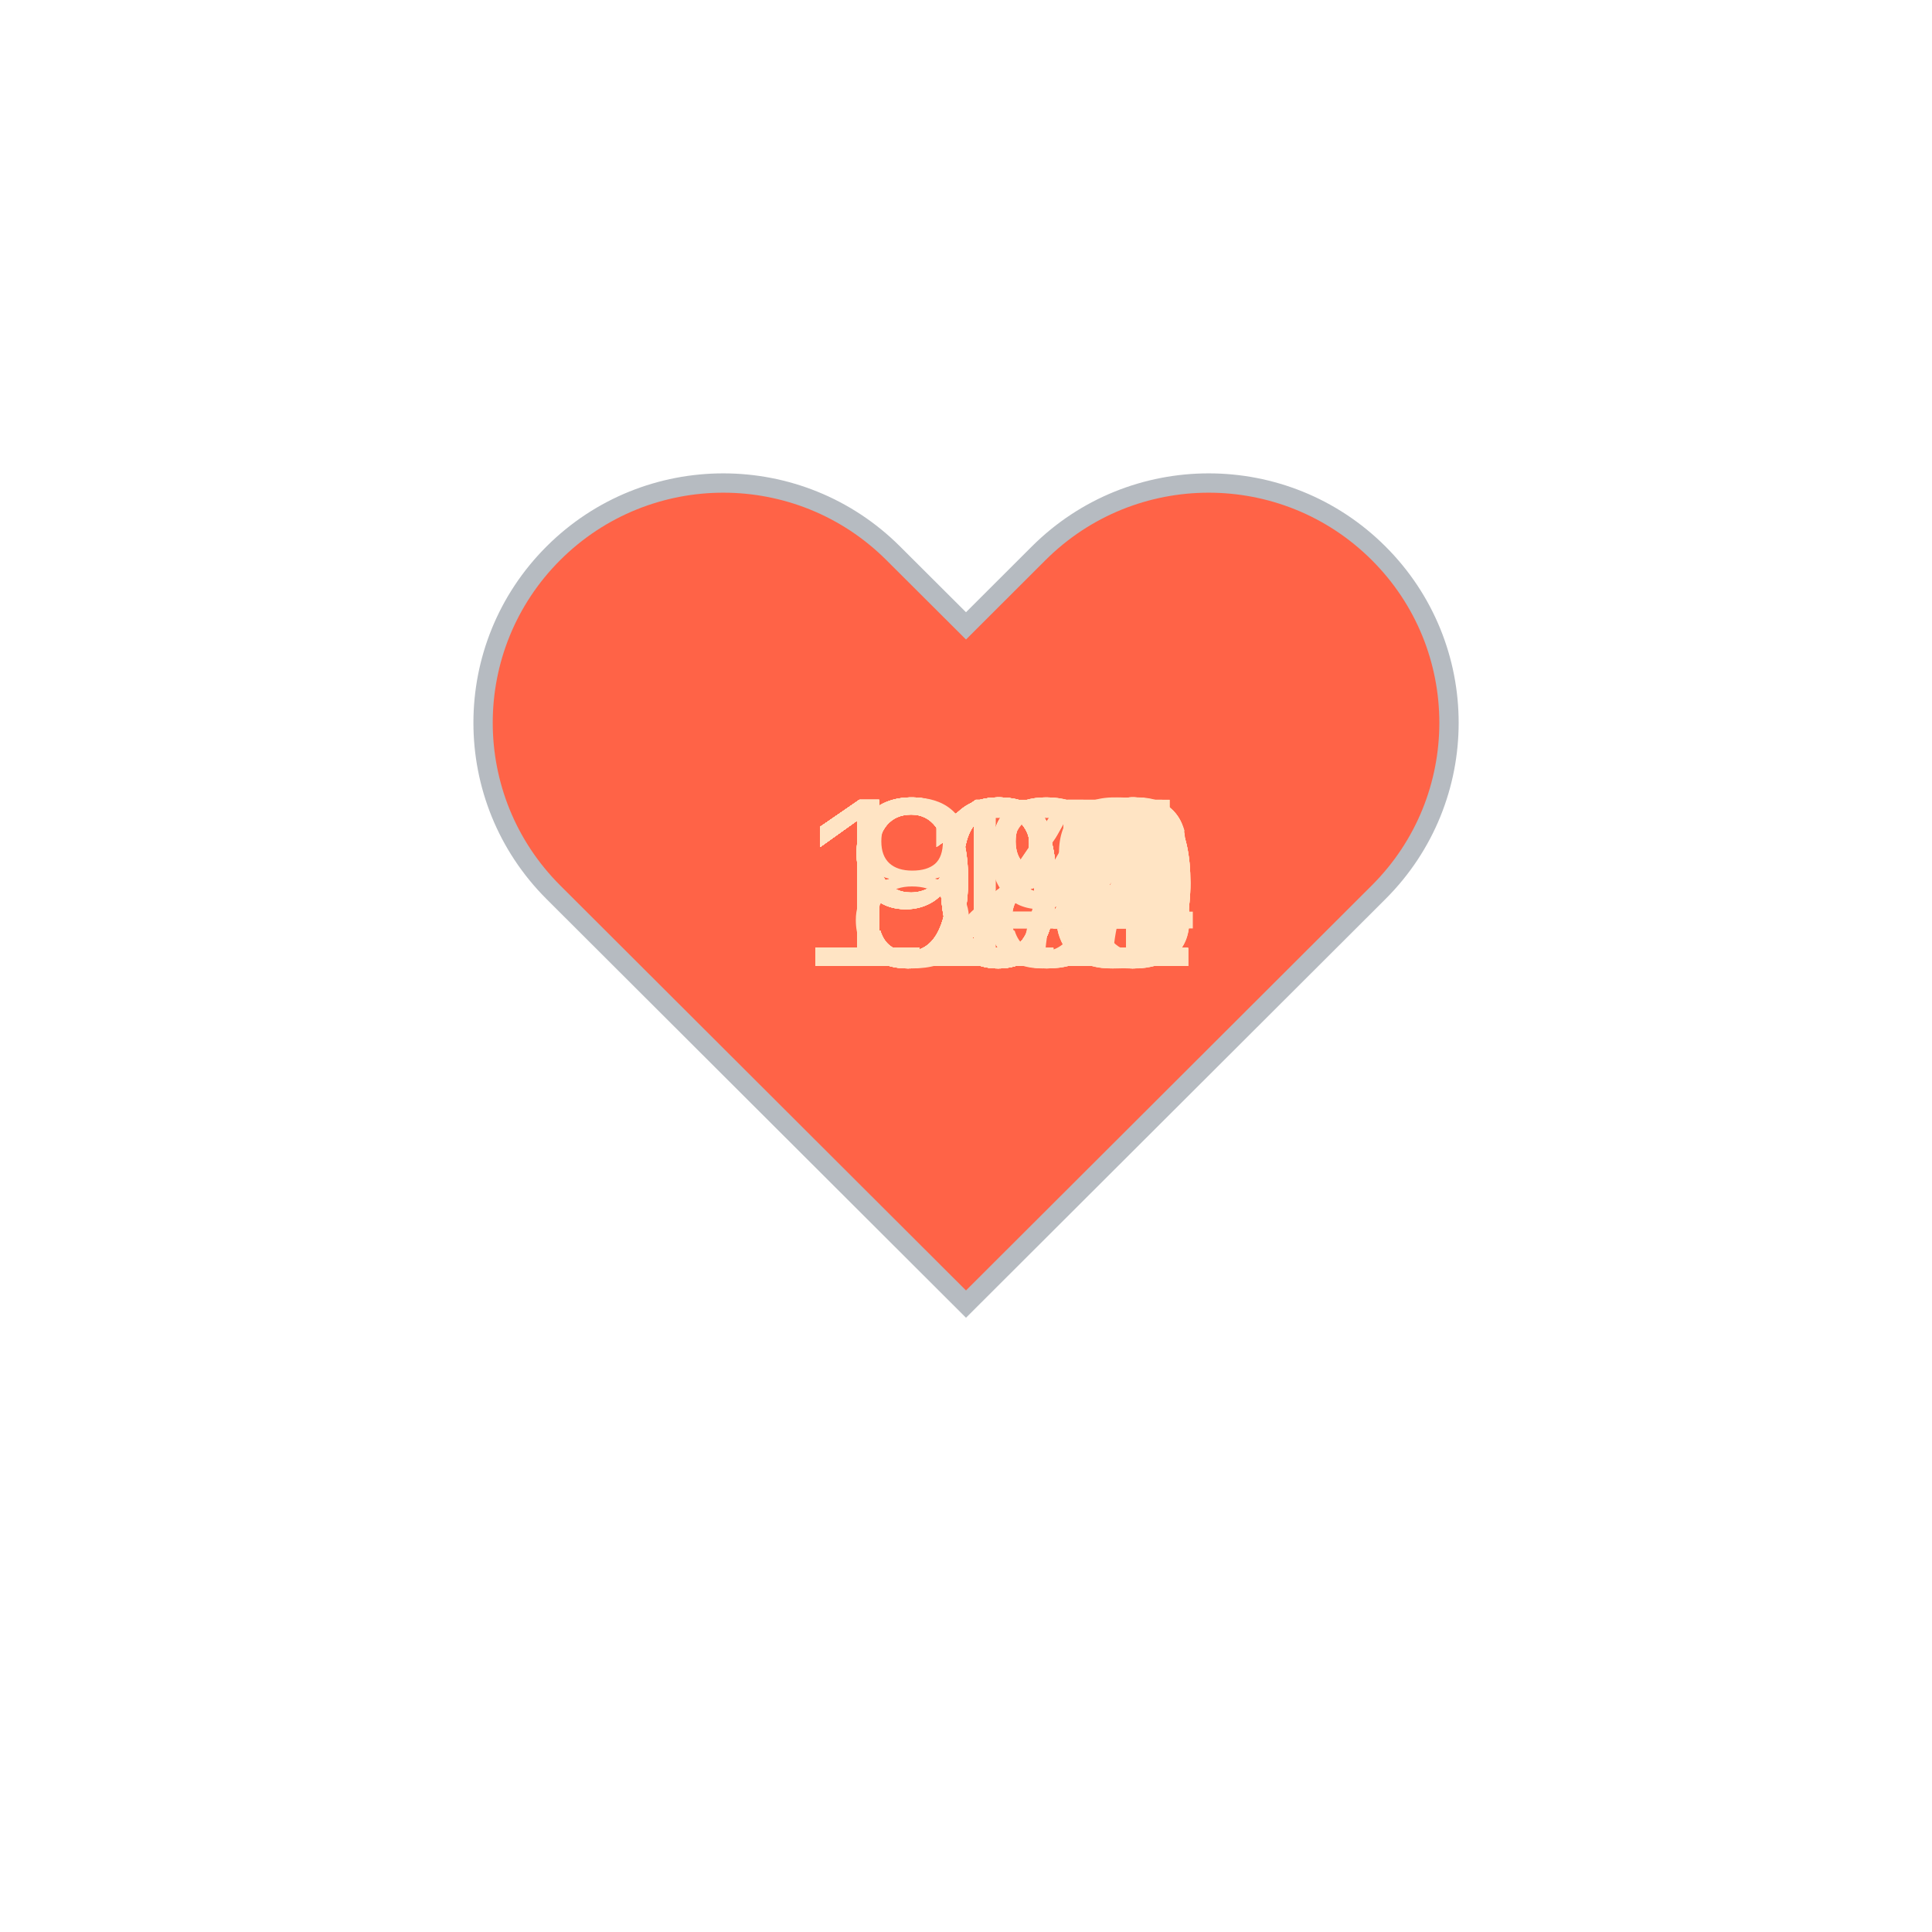
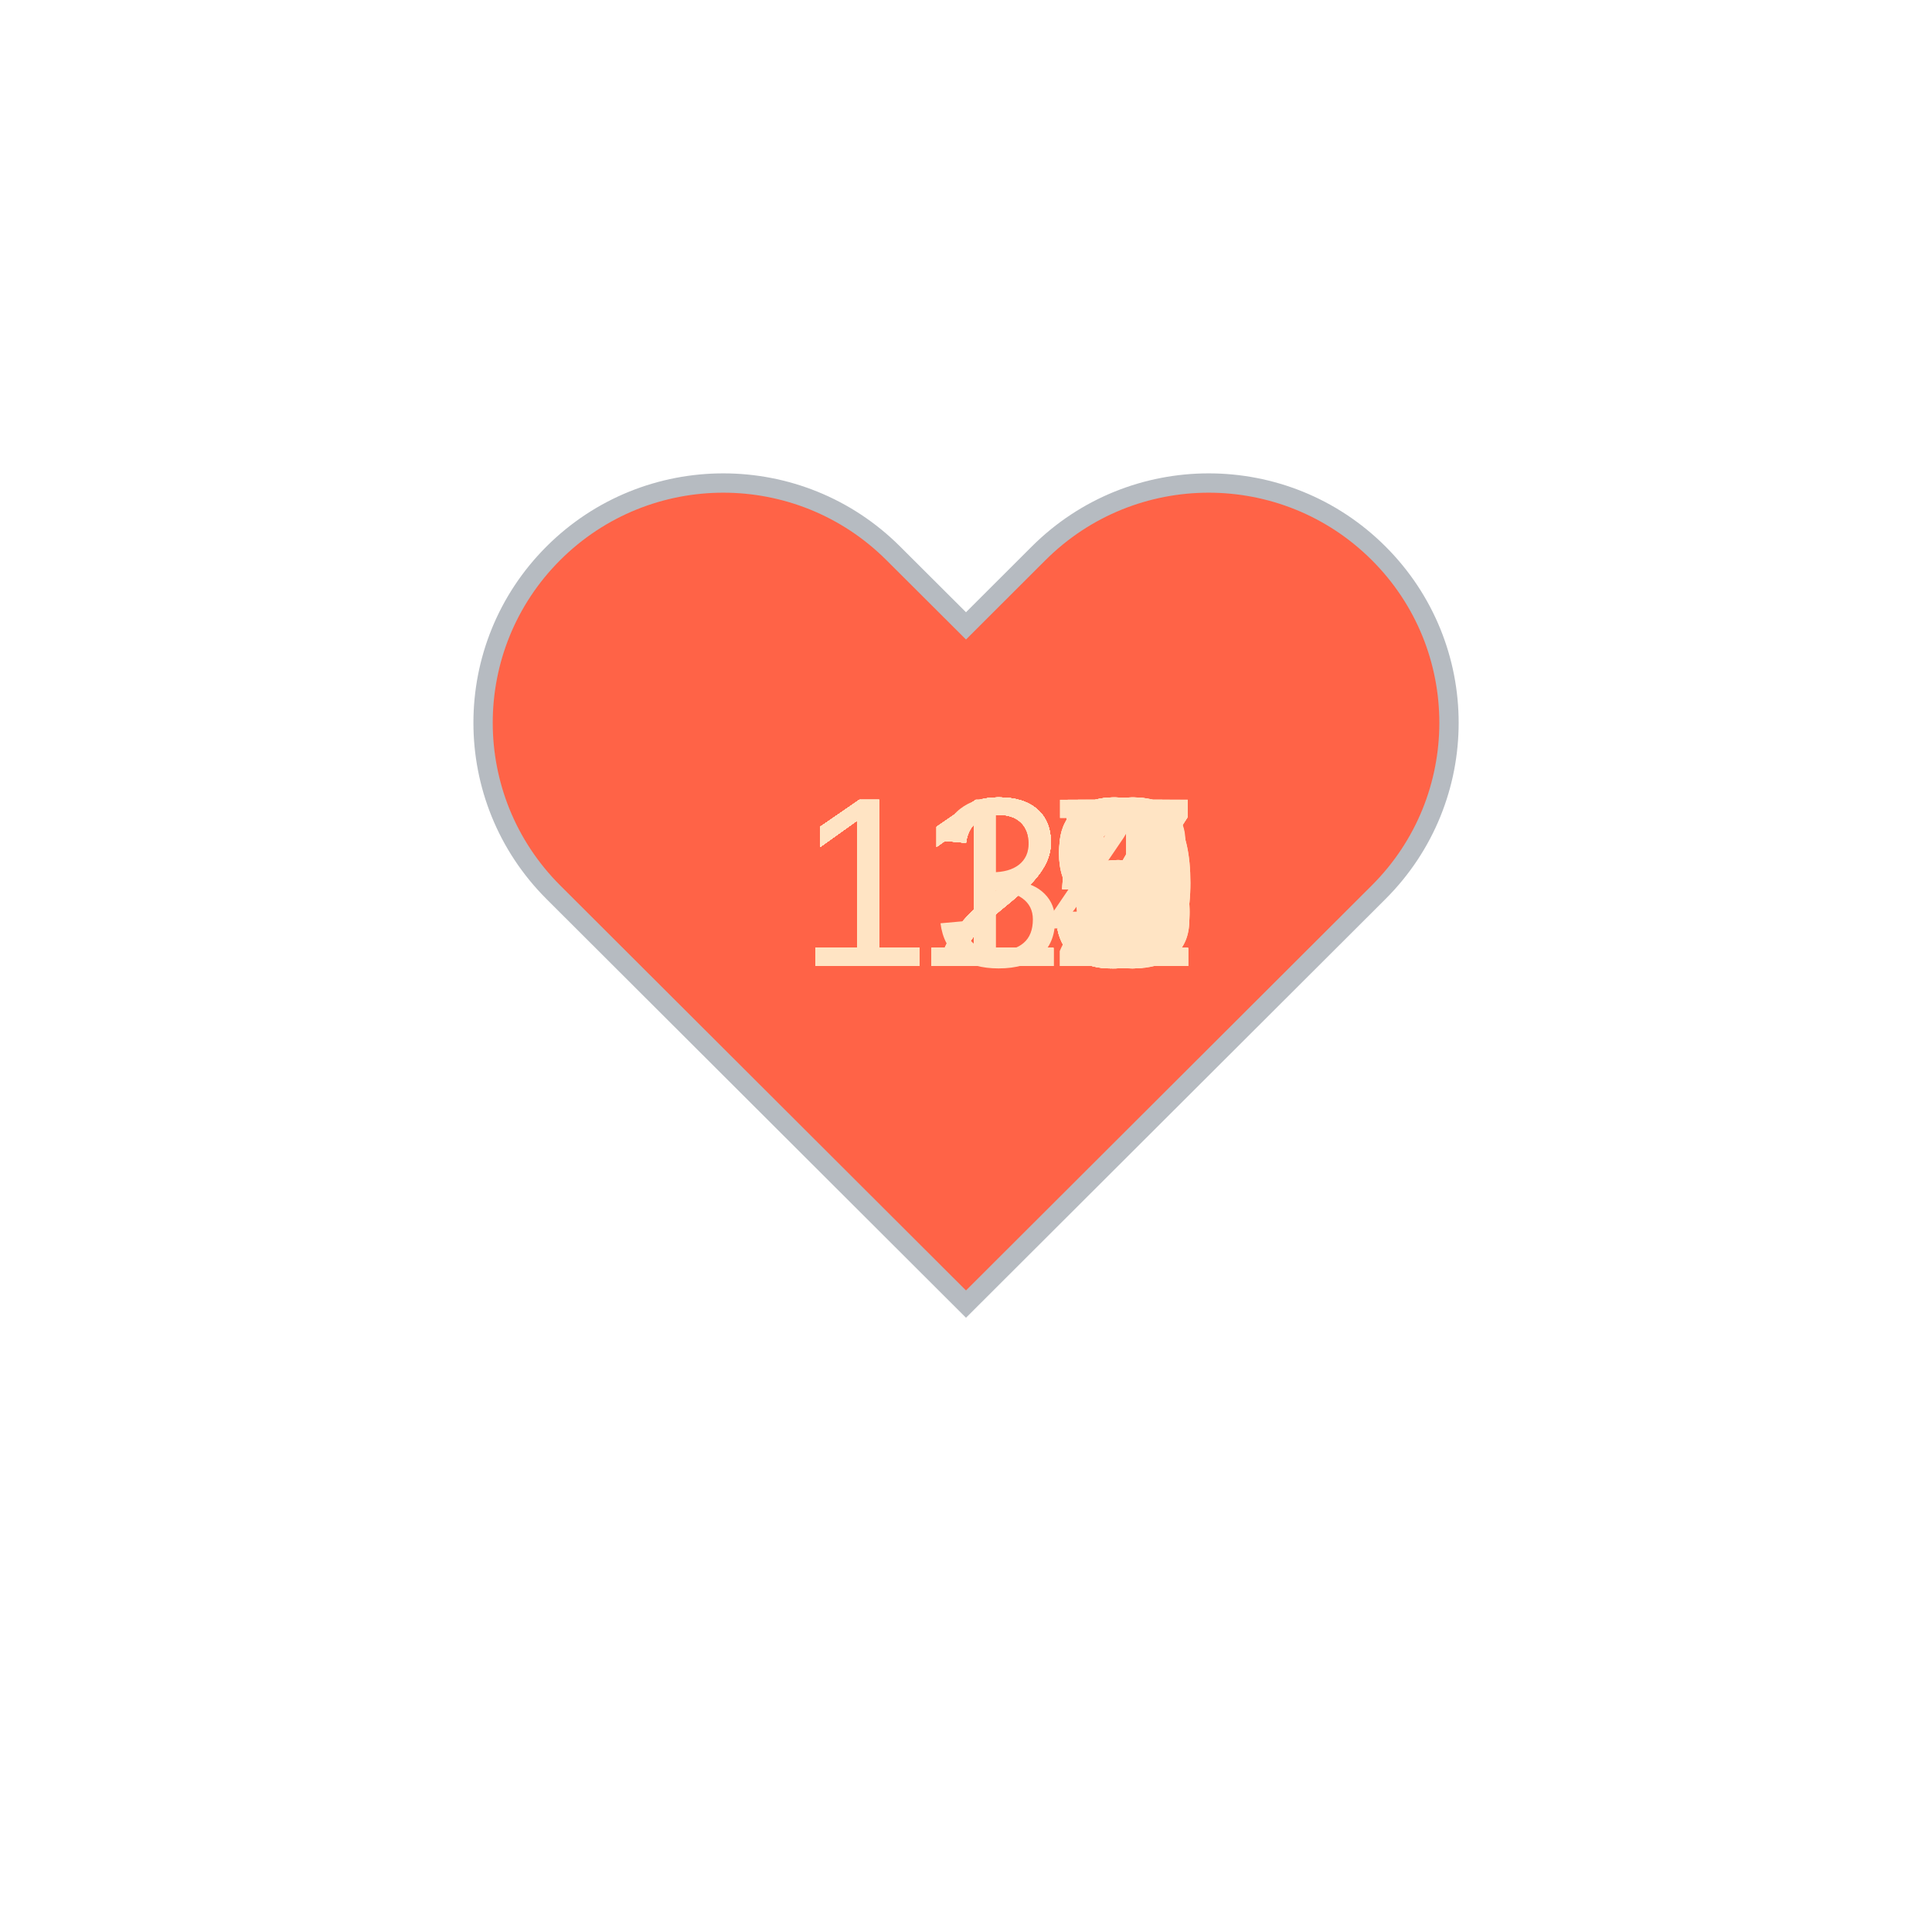
<svg xmlns="http://www.w3.org/2000/svg" baseProfile="full" height="150" version="1.1" viewBox="0,0,200,200" width="150">
  <defs />
  <g transform="translate(100 100)">
    <path d="M92.71,7.27L92.71,7.27c-9.71-9.69-25.46-9.69-35.18,0L50,14.79l-7.54-7.52C32.75-2.42,17-2.42,7.29,7.27v0 c-9.71,9.69-9.71,25.41,0,35.1L50,85l42.71-42.63C102.43,32.68,102.43,16.96,92.71,7.27z" fill="tomato" stroke="#B6BBC1" stroke-width="2" transform="translate(-50 -50)" />
    <animateTransform additive="sum" attributeName="transform" dur="1.2s" repeatCount="indefinite" type="scale" values="1; 1.5; 1.25; 1.5; 1.5; 1;" />
-     <text fill="bisque" style="font-size:25px; font-family:Arial" transform="translate(-17.5 0)">101<animate attributeName="visibility" dur="36.0s" keyTimes="0;0.03;0.07;0.1;0.13;0.17;0.2;0.23;0.27;0.3;0.33;0.37;0.4;0.43;0.47;0.5;0.53;0.57;0.6;0.63;0.67;0.7;0.73;0.77;0.8;0.83;0.87;0.9;0.93;0.97;1.0" repeatCount="indefinite" values="visible;hidden;hidden;hidden;hidden;hidden;hidden;hidden;hidden;hidden;hidden;hidden;hidden;hidden;hidden;hidden;hidden;hidden;hidden;hidden;hidden;hidden;hidden;hidden;hidden;hidden;hidden;hidden;hidden;hidden;hidden" />
+     <text fill="bisque" style="font-size:25px; font-family:Arial" transform="translate(-17.5 0)">122<animate attributeName="visibility" dur="36.0s" keyTimes="0;0.03;0.07;0.1;0.13;0.17;0.2;0.23;0.27;0.3;0.33;0.37;0.4;0.43;0.47;0.5;0.53;0.57;0.6;0.63;0.67;0.7;0.73;0.77;0.8;0.83;0.87;0.9;0.93;0.97;1.0" repeatCount="indefinite" values="visible;hidden;hidden;hidden;hidden;hidden;hidden;hidden;hidden;hidden;hidden;hidden;hidden;hidden;hidden;hidden;hidden;hidden;hidden;hidden;hidden;hidden;hidden;hidden;hidden;hidden;hidden;hidden;hidden;hidden;hidden" />
    </text>
-     <text fill="bisque" style="font-size:25px; font-family:Arial" transform="translate(-17.5 0)">101<animate attributeName="visibility" dur="36.0s" keyTimes="0;0.03;0.07;0.1;0.13;0.17;0.2;0.23;0.27;0.3;0.33;0.37;0.4;0.43;0.47;0.5;0.53;0.57;0.6;0.63;0.67;0.7;0.73;0.77;0.8;0.83;0.87;0.9;0.93;0.97;1.0" repeatCount="indefinite" values="hidden;visible;hidden;hidden;hidden;hidden;hidden;hidden;hidden;hidden;hidden;hidden;hidden;hidden;hidden;hidden;hidden;hidden;hidden;hidden;hidden;hidden;hidden;hidden;hidden;hidden;hidden;hidden;hidden;hidden;hidden" />
+     <text fill="bisque" style="font-size:25px; font-family:Arial" transform="translate(-17.5 0)">119<animate attributeName="visibility" dur="36.0s" keyTimes="0;0.03;0.07;0.1;0.13;0.17;0.2;0.23;0.27;0.3;0.33;0.37;0.4;0.43;0.47;0.5;0.53;0.57;0.6;0.63;0.67;0.7;0.73;0.77;0.8;0.83;0.87;0.9;0.93;0.97;1.0" repeatCount="indefinite" values="hidden;visible;hidden;hidden;hidden;hidden;hidden;hidden;hidden;hidden;hidden;hidden;hidden;hidden;hidden;hidden;hidden;hidden;hidden;hidden;hidden;hidden;hidden;hidden;hidden;hidden;hidden;hidden;hidden;hidden;hidden" />
    </text>
-     <text fill="bisque" style="font-size:25px; font-family:Arial" transform="translate(-17.5 0)">101<animate attributeName="visibility" dur="36.0s" keyTimes="0;0.03;0.07;0.1;0.13;0.17;0.2;0.23;0.27;0.3;0.33;0.37;0.4;0.43;0.47;0.5;0.53;0.57;0.6;0.63;0.67;0.7;0.73;0.77;0.8;0.83;0.87;0.9;0.93;0.97;1.0" repeatCount="indefinite" values="hidden;hidden;visible;hidden;hidden;hidden;hidden;hidden;hidden;hidden;hidden;hidden;hidden;hidden;hidden;hidden;hidden;hidden;hidden;hidden;hidden;hidden;hidden;hidden;hidden;hidden;hidden;hidden;hidden;hidden;hidden" />
+     <text fill="bisque" style="font-size:25px; font-family:Arial" transform="translate(-17.5 0)">122<animate attributeName="visibility" dur="36.0s" keyTimes="0;0.03;0.07;0.1;0.13;0.17;0.2;0.23;0.27;0.3;0.33;0.37;0.4;0.43;0.47;0.5;0.53;0.57;0.6;0.63;0.67;0.7;0.73;0.77;0.8;0.83;0.87;0.9;0.93;0.97;1.0" repeatCount="indefinite" values="hidden;hidden;visible;hidden;hidden;hidden;hidden;hidden;hidden;hidden;hidden;hidden;hidden;hidden;hidden;hidden;hidden;hidden;hidden;hidden;hidden;hidden;hidden;hidden;hidden;hidden;hidden;hidden;hidden;hidden;hidden" />
    </text>
-     <text fill="bisque" style="font-size:25px; font-family:Arial" transform="translate(-12.5 0)">99<animate attributeName="visibility" dur="36.0s" keyTimes="0;0.03;0.07;0.1;0.13;0.17;0.2;0.23;0.27;0.3;0.33;0.37;0.4;0.43;0.47;0.5;0.53;0.57;0.6;0.63;0.67;0.7;0.73;0.77;0.8;0.83;0.87;0.9;0.93;0.97;1.0" repeatCount="indefinite" values="hidden;hidden;hidden;visible;hidden;hidden;hidden;hidden;hidden;hidden;hidden;hidden;hidden;hidden;hidden;hidden;hidden;hidden;hidden;hidden;hidden;hidden;hidden;hidden;hidden;hidden;hidden;hidden;hidden;hidden;hidden" />
+     <text fill="bisque" style="font-size:25px; font-family:Arial" transform="translate(-17.5 0)">121<animate attributeName="visibility" dur="36.0s" keyTimes="0;0.03;0.07;0.1;0.13;0.17;0.2;0.23;0.27;0.3;0.33;0.37;0.4;0.43;0.47;0.5;0.53;0.57;0.6;0.63;0.67;0.7;0.73;0.77;0.8;0.83;0.87;0.9;0.93;0.97;1.0" repeatCount="indefinite" values="hidden;hidden;hidden;visible;hidden;hidden;hidden;hidden;hidden;hidden;hidden;hidden;hidden;hidden;hidden;hidden;hidden;hidden;hidden;hidden;hidden;hidden;hidden;hidden;hidden;hidden;hidden;hidden;hidden;hidden;hidden" />
    </text>
-     <text fill="bisque" style="font-size:25px; font-family:Arial" transform="translate(-12.5 0)">98<animate attributeName="visibility" dur="36.0s" keyTimes="0;0.03;0.07;0.1;0.13;0.17;0.2;0.23;0.27;0.3;0.33;0.37;0.4;0.43;0.47;0.5;0.53;0.57;0.6;0.63;0.67;0.7;0.73;0.77;0.8;0.83;0.87;0.9;0.93;0.97;1.0" repeatCount="indefinite" values="hidden;hidden;hidden;hidden;visible;hidden;hidden;hidden;hidden;hidden;hidden;hidden;hidden;hidden;hidden;hidden;hidden;hidden;hidden;hidden;hidden;hidden;hidden;hidden;hidden;hidden;hidden;hidden;hidden;hidden;hidden" />
+     <text fill="bisque" style="font-size:25px; font-family:Arial" transform="translate(-17.5 0)">115<animate attributeName="visibility" dur="36.0s" keyTimes="0;0.03;0.07;0.1;0.13;0.17;0.2;0.23;0.27;0.3;0.33;0.37;0.4;0.43;0.47;0.5;0.53;0.57;0.6;0.63;0.67;0.7;0.73;0.77;0.8;0.83;0.87;0.9;0.93;0.97;1.0" repeatCount="indefinite" values="hidden;hidden;hidden;hidden;visible;hidden;hidden;hidden;hidden;hidden;hidden;hidden;hidden;hidden;hidden;hidden;hidden;hidden;hidden;hidden;hidden;hidden;hidden;hidden;hidden;hidden;hidden;hidden;hidden;hidden;hidden" />
    </text>
-     <text fill="bisque" style="font-size:25px; font-family:Arial" transform="translate(-12.5 0)">98<animate attributeName="visibility" dur="36.0s" keyTimes="0;0.03;0.07;0.1;0.13;0.17;0.2;0.23;0.27;0.3;0.33;0.37;0.4;0.43;0.47;0.5;0.53;0.57;0.6;0.63;0.67;0.7;0.73;0.77;0.8;0.83;0.87;0.9;0.93;0.97;1.0" repeatCount="indefinite" values="hidden;hidden;hidden;hidden;hidden;visible;hidden;hidden;hidden;hidden;hidden;hidden;hidden;hidden;hidden;hidden;hidden;hidden;hidden;hidden;hidden;hidden;hidden;hidden;hidden;hidden;hidden;hidden;hidden;hidden;hidden" />
+     <text fill="bisque" style="font-size:25px; font-family:Arial" transform="translate(-17.5 0)">115<animate attributeName="visibility" dur="36.0s" keyTimes="0;0.03;0.07;0.1;0.13;0.17;0.2;0.23;0.27;0.3;0.33;0.37;0.4;0.43;0.47;0.5;0.53;0.57;0.6;0.63;0.67;0.7;0.73;0.77;0.8;0.83;0.87;0.9;0.93;0.97;1.0" repeatCount="indefinite" values="hidden;hidden;hidden;hidden;hidden;visible;hidden;hidden;hidden;hidden;hidden;hidden;hidden;hidden;hidden;hidden;hidden;hidden;hidden;hidden;hidden;hidden;hidden;hidden;hidden;hidden;hidden;hidden;hidden;hidden;hidden" />
    </text>
-     <text fill="bisque" style="font-size:25px; font-family:Arial" transform="translate(-17.5 0)">109<animate attributeName="visibility" dur="36.0s" keyTimes="0;0.03;0.07;0.1;0.13;0.17;0.2;0.23;0.27;0.3;0.33;0.37;0.4;0.43;0.47;0.5;0.53;0.57;0.6;0.63;0.67;0.7;0.73;0.77;0.8;0.83;0.87;0.9;0.93;0.97;1.0" repeatCount="indefinite" values="hidden;hidden;hidden;hidden;hidden;hidden;visible;hidden;hidden;hidden;hidden;hidden;hidden;hidden;hidden;hidden;hidden;hidden;hidden;hidden;hidden;hidden;hidden;hidden;hidden;hidden;hidden;hidden;hidden;hidden;hidden" />
+     <text fill="bisque" style="font-size:25px; font-family:Arial" transform="translate(-17.5 0)">117<animate attributeName="visibility" dur="36.0s" keyTimes="0;0.03;0.07;0.1;0.13;0.17;0.2;0.23;0.27;0.3;0.33;0.37;0.4;0.43;0.47;0.5;0.53;0.57;0.6;0.63;0.67;0.7;0.73;0.77;0.8;0.83;0.87;0.9;0.93;0.97;1.0" repeatCount="indefinite" values="hidden;hidden;hidden;hidden;hidden;hidden;visible;hidden;hidden;hidden;hidden;hidden;hidden;hidden;hidden;hidden;hidden;hidden;hidden;hidden;hidden;hidden;hidden;hidden;hidden;hidden;hidden;hidden;hidden;hidden;hidden" />
    </text>
-     <text fill="bisque" style="font-size:25px; font-family:Arial" transform="translate(-17.5 0)">114<animate attributeName="visibility" dur="36.0s" keyTimes="0;0.03;0.07;0.1;0.13;0.17;0.2;0.23;0.27;0.3;0.33;0.37;0.4;0.43;0.47;0.5;0.53;0.57;0.6;0.63;0.67;0.7;0.73;0.77;0.8;0.83;0.87;0.9;0.93;0.97;1.0" repeatCount="indefinite" values="hidden;hidden;hidden;hidden;hidden;hidden;hidden;visible;hidden;hidden;hidden;hidden;hidden;hidden;hidden;hidden;hidden;hidden;hidden;hidden;hidden;hidden;hidden;hidden;hidden;hidden;hidden;hidden;hidden;hidden;hidden" />
+     <text fill="bisque" style="font-size:25px; font-family:Arial" transform="translate(-17.5 0)">119<animate attributeName="visibility" dur="36.0s" keyTimes="0;0.03;0.07;0.1;0.13;0.17;0.2;0.23;0.27;0.3;0.33;0.37;0.4;0.43;0.47;0.5;0.53;0.57;0.6;0.63;0.67;0.7;0.73;0.77;0.8;0.83;0.87;0.9;0.93;0.97;1.0" repeatCount="indefinite" values="hidden;hidden;hidden;hidden;hidden;hidden;hidden;visible;hidden;hidden;hidden;hidden;hidden;hidden;hidden;hidden;hidden;hidden;hidden;hidden;hidden;hidden;hidden;hidden;hidden;hidden;hidden;hidden;hidden;hidden;hidden" />
    </text>
-     <text fill="bisque" style="font-size:25px; font-family:Arial" transform="translate(-17.5 0)">116<animate attributeName="visibility" dur="36.0s" keyTimes="0;0.03;0.07;0.1;0.13;0.17;0.2;0.23;0.27;0.3;0.33;0.37;0.4;0.43;0.47;0.5;0.53;0.57;0.6;0.63;0.67;0.7;0.73;0.77;0.8;0.83;0.87;0.9;0.93;0.97;1.0" repeatCount="indefinite" values="hidden;hidden;hidden;hidden;hidden;hidden;hidden;hidden;visible;hidden;hidden;hidden;hidden;hidden;hidden;hidden;hidden;hidden;hidden;hidden;hidden;hidden;hidden;hidden;hidden;hidden;hidden;hidden;hidden;hidden;hidden" />
+     <text fill="bisque" style="font-size:25px; font-family:Arial" transform="translate(-17.5 0)">120<animate attributeName="visibility" dur="36.0s" keyTimes="0;0.03;0.07;0.1;0.13;0.17;0.2;0.23;0.27;0.3;0.33;0.37;0.4;0.43;0.47;0.5;0.53;0.57;0.6;0.63;0.67;0.7;0.73;0.77;0.8;0.83;0.87;0.9;0.93;0.97;1.0" repeatCount="indefinite" values="hidden;hidden;hidden;hidden;hidden;hidden;hidden;hidden;visible;hidden;hidden;hidden;hidden;hidden;hidden;hidden;hidden;hidden;hidden;hidden;hidden;hidden;hidden;hidden;hidden;hidden;hidden;hidden;hidden;hidden;hidden" />
    </text>
-     <text fill="bisque" style="font-size:25px; font-family:Arial" transform="translate(-17.5 0)">114<animate attributeName="visibility" dur="36.0s" keyTimes="0;0.03;0.07;0.1;0.13;0.17;0.2;0.23;0.27;0.3;0.33;0.37;0.4;0.43;0.47;0.5;0.53;0.57;0.6;0.63;0.67;0.7;0.73;0.77;0.8;0.83;0.87;0.9;0.93;0.97;1.0" repeatCount="indefinite" values="hidden;hidden;hidden;hidden;hidden;hidden;hidden;hidden;hidden;visible;hidden;hidden;hidden;hidden;hidden;hidden;hidden;hidden;hidden;hidden;hidden;hidden;hidden;hidden;hidden;hidden;hidden;hidden;hidden;hidden;hidden" />
+     <text fill="bisque" style="font-size:25px; font-family:Arial" transform="translate(-17.5 0)">119<animate attributeName="visibility" dur="36.0s" keyTimes="0;0.03;0.07;0.1;0.13;0.17;0.2;0.23;0.27;0.3;0.33;0.37;0.4;0.43;0.47;0.5;0.53;0.57;0.6;0.63;0.67;0.7;0.73;0.77;0.8;0.83;0.87;0.9;0.93;0.97;1.0" repeatCount="indefinite" values="hidden;hidden;hidden;hidden;hidden;hidden;hidden;hidden;hidden;visible;hidden;hidden;hidden;hidden;hidden;hidden;hidden;hidden;hidden;hidden;hidden;hidden;hidden;hidden;hidden;hidden;hidden;hidden;hidden;hidden;hidden" />
    </text>
-     <text fill="bisque" style="font-size:25px; font-family:Arial" transform="translate(-17.5 0)">101<animate attributeName="visibility" dur="36.0s" keyTimes="0;0.03;0.07;0.1;0.13;0.17;0.2;0.23;0.27;0.3;0.33;0.37;0.4;0.43;0.47;0.5;0.53;0.57;0.6;0.63;0.67;0.7;0.73;0.77;0.8;0.83;0.87;0.9;0.93;0.97;1.0" repeatCount="indefinite" values="hidden;hidden;hidden;hidden;hidden;hidden;hidden;hidden;hidden;hidden;visible;hidden;hidden;hidden;hidden;hidden;hidden;hidden;hidden;hidden;hidden;hidden;hidden;hidden;hidden;hidden;hidden;hidden;hidden;hidden;hidden" />
+     <text fill="bisque" style="font-size:25px; font-family:Arial" transform="translate(-17.5 0)">120<animate attributeName="visibility" dur="36.0s" keyTimes="0;0.03;0.07;0.1;0.13;0.17;0.2;0.23;0.27;0.3;0.33;0.37;0.4;0.43;0.47;0.5;0.53;0.57;0.6;0.63;0.67;0.7;0.73;0.77;0.8;0.83;0.87;0.9;0.93;0.97;1.0" repeatCount="indefinite" values="hidden;hidden;hidden;hidden;hidden;hidden;hidden;hidden;hidden;hidden;visible;hidden;hidden;hidden;hidden;hidden;hidden;hidden;hidden;hidden;hidden;hidden;hidden;hidden;hidden;hidden;hidden;hidden;hidden;hidden;hidden" />
    </text>
-     <text fill="bisque" style="font-size:25px; font-family:Arial" transform="translate(-17.5 0)">103<animate attributeName="visibility" dur="36.0s" keyTimes="0;0.03;0.07;0.1;0.13;0.17;0.2;0.23;0.27;0.3;0.33;0.37;0.4;0.43;0.47;0.5;0.53;0.57;0.6;0.63;0.67;0.7;0.73;0.77;0.8;0.83;0.87;0.9;0.93;0.97;1.0" repeatCount="indefinite" values="hidden;hidden;hidden;hidden;hidden;hidden;hidden;hidden;hidden;hidden;hidden;visible;hidden;hidden;hidden;hidden;hidden;hidden;hidden;hidden;hidden;hidden;hidden;hidden;hidden;hidden;hidden;hidden;hidden;hidden;hidden" />
+     <text fill="bisque" style="font-size:25px; font-family:Arial" transform="translate(-17.5 0)">121<animate attributeName="visibility" dur="36.0s" keyTimes="0;0.03;0.07;0.1;0.13;0.17;0.2;0.23;0.27;0.3;0.33;0.37;0.4;0.43;0.47;0.5;0.53;0.57;0.6;0.63;0.67;0.7;0.73;0.77;0.8;0.83;0.87;0.9;0.93;0.97;1.0" repeatCount="indefinite" values="hidden;hidden;hidden;hidden;hidden;hidden;hidden;hidden;hidden;hidden;hidden;visible;hidden;hidden;hidden;hidden;hidden;hidden;hidden;hidden;hidden;hidden;hidden;hidden;hidden;hidden;hidden;hidden;hidden;hidden;hidden" />
    </text>
-     <text fill="bisque" style="font-size:25px; font-family:Arial" transform="translate(-17.5 0)">100<animate attributeName="visibility" dur="36.0s" keyTimes="0;0.03;0.07;0.1;0.13;0.17;0.2;0.23;0.27;0.3;0.33;0.37;0.4;0.43;0.47;0.5;0.53;0.57;0.6;0.63;0.67;0.7;0.73;0.77;0.8;0.83;0.87;0.9;0.93;0.97;1.0" repeatCount="indefinite" values="hidden;hidden;hidden;hidden;hidden;hidden;hidden;hidden;hidden;hidden;hidden;hidden;visible;hidden;hidden;hidden;hidden;hidden;hidden;hidden;hidden;hidden;hidden;hidden;hidden;hidden;hidden;hidden;hidden;hidden;hidden" />
+     <text fill="bisque" style="font-size:25px; font-family:Arial" transform="translate(-17.5 0)">127<animate attributeName="visibility" dur="36.0s" keyTimes="0;0.03;0.07;0.1;0.13;0.17;0.2;0.23;0.27;0.3;0.33;0.37;0.4;0.43;0.47;0.5;0.53;0.57;0.6;0.63;0.67;0.7;0.73;0.77;0.8;0.83;0.87;0.9;0.93;0.97;1.0" repeatCount="indefinite" values="hidden;hidden;hidden;hidden;hidden;hidden;hidden;hidden;hidden;hidden;hidden;hidden;visible;hidden;hidden;hidden;hidden;hidden;hidden;hidden;hidden;hidden;hidden;hidden;hidden;hidden;hidden;hidden;hidden;hidden;hidden" />
    </text>
-     <text fill="bisque" style="font-size:25px; font-family:Arial" transform="translate(-12.5 0)">88<animate attributeName="visibility" dur="36.0s" keyTimes="0;0.03;0.07;0.1;0.13;0.17;0.2;0.23;0.27;0.3;0.33;0.37;0.4;0.43;0.47;0.5;0.53;0.57;0.6;0.63;0.67;0.7;0.73;0.77;0.8;0.83;0.87;0.9;0.93;0.97;1.0" repeatCount="indefinite" values="hidden;hidden;hidden;hidden;hidden;hidden;hidden;hidden;hidden;hidden;hidden;hidden;hidden;visible;hidden;hidden;hidden;hidden;hidden;hidden;hidden;hidden;hidden;hidden;hidden;hidden;hidden;hidden;hidden;hidden;hidden" />
+     <text fill="bisque" style="font-size:25px; font-family:Arial" transform="translate(-17.5 0)">127<animate attributeName="visibility" dur="36.0s" keyTimes="0;0.03;0.07;0.1;0.13;0.17;0.2;0.23;0.27;0.3;0.33;0.37;0.4;0.43;0.47;0.5;0.53;0.57;0.6;0.63;0.67;0.7;0.73;0.77;0.8;0.83;0.87;0.9;0.93;0.97;1.0" repeatCount="indefinite" values="hidden;hidden;hidden;hidden;hidden;hidden;hidden;hidden;hidden;hidden;hidden;hidden;hidden;visible;hidden;hidden;hidden;hidden;hidden;hidden;hidden;hidden;hidden;hidden;hidden;hidden;hidden;hidden;hidden;hidden;hidden" />
    </text>
-     <text fill="bisque" style="font-size:25px; font-family:Arial" transform="translate(-17.5 0)">104<animate attributeName="visibility" dur="36.0s" keyTimes="0;0.03;0.07;0.1;0.13;0.17;0.2;0.23;0.27;0.3;0.33;0.37;0.4;0.43;0.47;0.5;0.53;0.57;0.6;0.63;0.67;0.7;0.73;0.77;0.8;0.83;0.87;0.9;0.93;0.97;1.0" repeatCount="indefinite" values="hidden;hidden;hidden;hidden;hidden;hidden;hidden;hidden;hidden;hidden;hidden;hidden;hidden;hidden;visible;hidden;hidden;hidden;hidden;hidden;hidden;hidden;hidden;hidden;hidden;hidden;hidden;hidden;hidden;hidden;hidden" />
+     <text fill="bisque" style="font-size:25px; font-family:Arial" transform="translate(-17.5 0)">128<animate attributeName="visibility" dur="36.0s" keyTimes="0;0.03;0.07;0.1;0.13;0.17;0.2;0.23;0.27;0.3;0.33;0.37;0.4;0.43;0.47;0.5;0.53;0.57;0.6;0.63;0.67;0.7;0.73;0.77;0.8;0.83;0.87;0.9;0.93;0.97;1.0" repeatCount="indefinite" values="hidden;hidden;hidden;hidden;hidden;hidden;hidden;hidden;hidden;hidden;hidden;hidden;hidden;hidden;visible;hidden;hidden;hidden;hidden;hidden;hidden;hidden;hidden;hidden;hidden;hidden;hidden;hidden;hidden;hidden;hidden" />
    </text>
-     <text fill="bisque" style="font-size:25px; font-family:Arial" transform="translate(-12.5 0)">97<animate attributeName="visibility" dur="36.0s" keyTimes="0;0.03;0.07;0.1;0.13;0.17;0.2;0.23;0.27;0.3;0.33;0.37;0.4;0.43;0.47;0.5;0.53;0.57;0.6;0.63;0.67;0.7;0.73;0.77;0.8;0.83;0.87;0.9;0.93;0.97;1.0" repeatCount="indefinite" values="hidden;hidden;hidden;hidden;hidden;hidden;hidden;hidden;hidden;hidden;hidden;hidden;hidden;hidden;hidden;visible;hidden;hidden;hidden;hidden;hidden;hidden;hidden;hidden;hidden;hidden;hidden;hidden;hidden;hidden;hidden" />
+     <text fill="bisque" style="font-size:25px; font-family:Arial" transform="translate(-17.5 0)">127<animate attributeName="visibility" dur="36.0s" keyTimes="0;0.03;0.07;0.1;0.13;0.17;0.2;0.23;0.27;0.3;0.33;0.37;0.4;0.43;0.47;0.5;0.53;0.57;0.6;0.63;0.67;0.7;0.73;0.77;0.8;0.83;0.87;0.9;0.93;0.97;1.0" repeatCount="indefinite" values="hidden;hidden;hidden;hidden;hidden;hidden;hidden;hidden;hidden;hidden;hidden;hidden;hidden;hidden;hidden;visible;hidden;hidden;hidden;hidden;hidden;hidden;hidden;hidden;hidden;hidden;hidden;hidden;hidden;hidden;hidden" />
    </text>
-     <text fill="bisque" style="font-size:25px; font-family:Arial" transform="translate(-12.5 0)">94<animate attributeName="visibility" dur="36.0s" keyTimes="0;0.03;0.07;0.1;0.13;0.17;0.2;0.23;0.27;0.3;0.33;0.37;0.4;0.43;0.47;0.5;0.53;0.57;0.6;0.63;0.67;0.7;0.73;0.77;0.8;0.83;0.87;0.9;0.93;0.97;1.0" repeatCount="indefinite" values="hidden;hidden;hidden;hidden;hidden;hidden;hidden;hidden;hidden;hidden;hidden;hidden;hidden;hidden;hidden;hidden;visible;hidden;hidden;hidden;hidden;hidden;hidden;hidden;hidden;hidden;hidden;hidden;hidden;hidden;hidden" />
+     <text fill="bisque" style="font-size:25px; font-family:Arial" transform="translate(-17.5 0)">127<animate attributeName="visibility" dur="36.0s" keyTimes="0;0.03;0.07;0.1;0.13;0.17;0.2;0.23;0.27;0.3;0.33;0.37;0.4;0.43;0.47;0.5;0.53;0.57;0.6;0.63;0.67;0.7;0.73;0.77;0.8;0.83;0.87;0.9;0.93;0.97;1.0" repeatCount="indefinite" values="hidden;hidden;hidden;hidden;hidden;hidden;hidden;hidden;hidden;hidden;hidden;hidden;hidden;hidden;hidden;hidden;visible;hidden;hidden;hidden;hidden;hidden;hidden;hidden;hidden;hidden;hidden;hidden;hidden;hidden;hidden" />
    </text>
-     <text fill="bisque" style="font-size:25px; font-family:Arial" transform="translate(-12.5 0)">94<animate attributeName="visibility" dur="36.0s" keyTimes="0;0.03;0.07;0.1;0.13;0.17;0.2;0.23;0.27;0.3;0.33;0.37;0.4;0.43;0.47;0.5;0.53;0.57;0.6;0.63;0.67;0.7;0.73;0.77;0.8;0.83;0.87;0.9;0.93;0.97;1.0" repeatCount="indefinite" values="hidden;hidden;hidden;hidden;hidden;hidden;hidden;hidden;hidden;hidden;hidden;hidden;hidden;hidden;hidden;hidden;hidden;visible;hidden;hidden;hidden;hidden;hidden;hidden;hidden;hidden;hidden;hidden;hidden;hidden;hidden" />
+     <text fill="bisque" style="font-size:25px; font-family:Arial" transform="translate(-17.5 0)">131<animate attributeName="visibility" dur="36.0s" keyTimes="0;0.03;0.07;0.1;0.13;0.17;0.2;0.23;0.27;0.3;0.33;0.37;0.4;0.43;0.47;0.5;0.53;0.57;0.6;0.63;0.67;0.7;0.73;0.77;0.8;0.83;0.87;0.9;0.93;0.97;1.0" repeatCount="indefinite" values="hidden;hidden;hidden;hidden;hidden;hidden;hidden;hidden;hidden;hidden;hidden;hidden;hidden;hidden;hidden;hidden;hidden;visible;hidden;hidden;hidden;hidden;hidden;hidden;hidden;hidden;hidden;hidden;hidden;hidden;hidden" />
    </text>
-     <text fill="bisque" style="font-size:25px; font-family:Arial" transform="translate(-17.5 0)">100<animate attributeName="visibility" dur="36.0s" keyTimes="0;0.03;0.07;0.1;0.13;0.17;0.2;0.23;0.27;0.3;0.33;0.37;0.4;0.43;0.47;0.5;0.53;0.57;0.6;0.63;0.67;0.7;0.73;0.77;0.8;0.83;0.87;0.9;0.93;0.97;1.0" repeatCount="indefinite" values="hidden;hidden;hidden;hidden;hidden;hidden;hidden;hidden;hidden;hidden;hidden;hidden;hidden;hidden;hidden;hidden;hidden;hidden;visible;hidden;hidden;hidden;hidden;hidden;hidden;hidden;hidden;hidden;hidden;hidden;hidden" />
+     <text fill="bisque" style="font-size:25px; font-family:Arial" transform="translate(-17.5 0)">127<animate attributeName="visibility" dur="36.0s" keyTimes="0;0.03;0.07;0.1;0.13;0.17;0.2;0.23;0.27;0.3;0.33;0.37;0.4;0.43;0.47;0.5;0.53;0.57;0.6;0.63;0.67;0.7;0.73;0.77;0.8;0.83;0.87;0.9;0.93;0.97;1.0" repeatCount="indefinite" values="hidden;hidden;hidden;hidden;hidden;hidden;hidden;hidden;hidden;hidden;hidden;hidden;hidden;hidden;hidden;hidden;hidden;hidden;visible;hidden;hidden;hidden;hidden;hidden;hidden;hidden;hidden;hidden;hidden;hidden;hidden" />
    </text>
-     <text fill="bisque" style="font-size:25px; font-family:Arial" transform="translate(-17.5 0)">123<animate attributeName="visibility" dur="36.0s" keyTimes="0;0.03;0.07;0.1;0.13;0.17;0.2;0.23;0.27;0.3;0.33;0.37;0.4;0.43;0.47;0.5;0.53;0.57;0.6;0.63;0.67;0.7;0.73;0.77;0.8;0.83;0.87;0.9;0.93;0.97;1.0" repeatCount="indefinite" values="hidden;hidden;hidden;hidden;hidden;hidden;hidden;hidden;hidden;hidden;hidden;hidden;hidden;hidden;hidden;hidden;hidden;hidden;hidden;visible;hidden;hidden;hidden;hidden;hidden;hidden;hidden;hidden;hidden;hidden;hidden" />
+     <text fill="bisque" style="font-size:25px; font-family:Arial" transform="translate(-17.5 0)">125<animate attributeName="visibility" dur="36.0s" keyTimes="0;0.03;0.07;0.1;0.13;0.17;0.2;0.23;0.27;0.3;0.33;0.37;0.4;0.43;0.47;0.5;0.53;0.57;0.6;0.63;0.67;0.7;0.73;0.77;0.8;0.83;0.87;0.9;0.93;0.97;1.0" repeatCount="indefinite" values="hidden;hidden;hidden;hidden;hidden;hidden;hidden;hidden;hidden;hidden;hidden;hidden;hidden;hidden;hidden;hidden;hidden;hidden;hidden;visible;hidden;hidden;hidden;hidden;hidden;hidden;hidden;hidden;hidden;hidden;hidden" />
    </text>
-     <text fill="bisque" style="font-size:25px; font-family:Arial" transform="translate(-17.5 0)">126<animate attributeName="visibility" dur="36.0s" keyTimes="0;0.03;0.07;0.1;0.13;0.17;0.2;0.23;0.27;0.3;0.33;0.37;0.4;0.43;0.47;0.5;0.53;0.57;0.6;0.63;0.67;0.7;0.73;0.77;0.8;0.83;0.87;0.9;0.93;0.97;1.0" repeatCount="indefinite" values="hidden;hidden;hidden;hidden;hidden;hidden;hidden;hidden;hidden;hidden;hidden;hidden;hidden;hidden;hidden;hidden;hidden;hidden;hidden;hidden;visible;hidden;hidden;hidden;hidden;hidden;hidden;hidden;hidden;hidden;hidden" />
+     <text fill="bisque" style="font-size:25px; font-family:Arial" transform="translate(-17.5 0)">123<animate attributeName="visibility" dur="36.0s" keyTimes="0;0.03;0.07;0.1;0.13;0.17;0.2;0.23;0.27;0.3;0.33;0.37;0.4;0.43;0.47;0.5;0.53;0.57;0.6;0.63;0.67;0.7;0.73;0.77;0.8;0.83;0.87;0.9;0.93;0.97;1.0" repeatCount="indefinite" values="hidden;hidden;hidden;hidden;hidden;hidden;hidden;hidden;hidden;hidden;hidden;hidden;hidden;hidden;hidden;hidden;hidden;hidden;hidden;hidden;visible;hidden;hidden;hidden;hidden;hidden;hidden;hidden;hidden;hidden;hidden" />
    </text>
-     <text fill="bisque" style="font-size:25px; font-family:Arial" transform="translate(-17.5 0)">115<animate attributeName="visibility" dur="36.0s" keyTimes="0;0.03;0.07;0.1;0.13;0.17;0.2;0.23;0.27;0.3;0.33;0.37;0.4;0.43;0.47;0.5;0.53;0.57;0.6;0.63;0.67;0.7;0.73;0.77;0.8;0.83;0.87;0.9;0.93;0.97;1.0" repeatCount="indefinite" values="hidden;hidden;hidden;hidden;hidden;hidden;hidden;hidden;hidden;hidden;hidden;hidden;hidden;hidden;hidden;hidden;hidden;hidden;hidden;hidden;hidden;visible;hidden;hidden;hidden;hidden;hidden;hidden;hidden;hidden;hidden" />
+     <text fill="bisque" style="font-size:25px; font-family:Arial" transform="translate(-17.5 0)">113<animate attributeName="visibility" dur="36.0s" keyTimes="0;0.03;0.07;0.1;0.13;0.17;0.2;0.23;0.27;0.3;0.33;0.37;0.4;0.43;0.47;0.5;0.53;0.57;0.6;0.63;0.67;0.7;0.73;0.77;0.8;0.83;0.87;0.9;0.93;0.97;1.0" repeatCount="indefinite" values="hidden;hidden;hidden;hidden;hidden;hidden;hidden;hidden;hidden;hidden;hidden;hidden;hidden;hidden;hidden;hidden;hidden;hidden;hidden;hidden;hidden;visible;hidden;hidden;hidden;hidden;hidden;hidden;hidden;hidden;hidden" />
    </text>
-     <text fill="bisque" style="font-size:25px; font-family:Arial" transform="translate(-17.5 0)">117<animate attributeName="visibility" dur="36.0s" keyTimes="0;0.03;0.07;0.1;0.13;0.17;0.2;0.23;0.27;0.3;0.33;0.37;0.4;0.43;0.47;0.5;0.53;0.57;0.6;0.63;0.67;0.7;0.73;0.77;0.8;0.83;0.87;0.9;0.93;0.97;1.0" repeatCount="indefinite" values="hidden;hidden;hidden;hidden;hidden;hidden;hidden;hidden;hidden;hidden;hidden;hidden;hidden;hidden;hidden;hidden;hidden;hidden;hidden;hidden;hidden;hidden;visible;hidden;hidden;hidden;hidden;hidden;hidden;hidden;hidden" />
+     <text fill="bisque" style="font-size:25px; font-family:Arial" transform="translate(-17.5 0)">121<animate attributeName="visibility" dur="36.0s" keyTimes="0;0.03;0.07;0.1;0.13;0.17;0.2;0.23;0.27;0.3;0.33;0.37;0.4;0.43;0.47;0.5;0.53;0.57;0.6;0.63;0.67;0.7;0.73;0.77;0.8;0.83;0.87;0.9;0.93;0.97;1.0" repeatCount="indefinite" values="hidden;hidden;hidden;hidden;hidden;hidden;hidden;hidden;hidden;hidden;hidden;hidden;hidden;hidden;hidden;hidden;hidden;hidden;hidden;hidden;hidden;hidden;visible;hidden;hidden;hidden;hidden;hidden;hidden;hidden;hidden" />
    </text>
-     <text fill="bisque" style="font-size:25px; font-family:Arial" transform="translate(-17.5 0)">122<animate attributeName="visibility" dur="36.0s" keyTimes="0;0.03;0.07;0.1;0.13;0.17;0.2;0.23;0.27;0.3;0.33;0.37;0.4;0.43;0.47;0.5;0.53;0.57;0.6;0.63;0.67;0.7;0.73;0.77;0.8;0.83;0.87;0.9;0.93;0.97;1.0" repeatCount="indefinite" values="hidden;hidden;hidden;hidden;hidden;hidden;hidden;hidden;hidden;hidden;hidden;hidden;hidden;hidden;hidden;hidden;hidden;hidden;hidden;hidden;hidden;hidden;hidden;visible;hidden;hidden;hidden;hidden;hidden;hidden;hidden" />
+     <text fill="bisque" style="font-size:25px; font-family:Arial" transform="translate(-17.5 0)">117<animate attributeName="visibility" dur="36.0s" keyTimes="0;0.03;0.07;0.1;0.13;0.17;0.2;0.23;0.27;0.3;0.33;0.37;0.4;0.43;0.47;0.5;0.53;0.57;0.6;0.63;0.67;0.7;0.73;0.77;0.8;0.83;0.87;0.9;0.93;0.97;1.0" repeatCount="indefinite" values="hidden;hidden;hidden;hidden;hidden;hidden;hidden;hidden;hidden;hidden;hidden;hidden;hidden;hidden;hidden;hidden;hidden;hidden;hidden;hidden;hidden;hidden;hidden;visible;hidden;hidden;hidden;hidden;hidden;hidden;hidden" />
    </text>
-     <text fill="bisque" style="font-size:25px; font-family:Arial" transform="translate(-17.5 0)">122<animate attributeName="visibility" dur="36.0s" keyTimes="0;0.03;0.07;0.1;0.13;0.17;0.2;0.23;0.27;0.3;0.33;0.37;0.4;0.43;0.47;0.5;0.53;0.57;0.6;0.63;0.67;0.7;0.73;0.77;0.8;0.83;0.87;0.9;0.93;0.97;1.0" repeatCount="indefinite" values="hidden;hidden;hidden;hidden;hidden;hidden;hidden;hidden;hidden;hidden;hidden;hidden;hidden;hidden;hidden;hidden;hidden;hidden;hidden;hidden;hidden;hidden;hidden;hidden;visible;hidden;hidden;hidden;hidden;hidden;hidden" />
+     <text fill="bisque" style="font-size:25px; font-family:Arial" transform="translate(-17.5 0)">112<animate attributeName="visibility" dur="36.0s" keyTimes="0;0.03;0.07;0.1;0.13;0.17;0.2;0.23;0.27;0.3;0.33;0.37;0.4;0.43;0.47;0.5;0.53;0.57;0.6;0.63;0.67;0.7;0.73;0.77;0.8;0.83;0.87;0.9;0.93;0.97;1.0" repeatCount="indefinite" values="hidden;hidden;hidden;hidden;hidden;hidden;hidden;hidden;hidden;hidden;hidden;hidden;hidden;hidden;hidden;hidden;hidden;hidden;hidden;hidden;hidden;hidden;hidden;hidden;visible;hidden;hidden;hidden;hidden;hidden;hidden" />
    </text>
-     <text fill="bisque" style="font-size:25px; font-family:Arial" transform="translate(-17.5 0)">120<animate attributeName="visibility" dur="36.0s" keyTimes="0;0.03;0.07;0.1;0.13;0.17;0.2;0.23;0.27;0.3;0.33;0.37;0.4;0.43;0.47;0.5;0.53;0.57;0.6;0.63;0.67;0.7;0.73;0.77;0.8;0.83;0.87;0.9;0.93;0.97;1.0" repeatCount="indefinite" values="hidden;hidden;hidden;hidden;hidden;hidden;hidden;hidden;hidden;hidden;hidden;hidden;hidden;hidden;hidden;hidden;hidden;hidden;hidden;hidden;hidden;hidden;hidden;hidden;hidden;visible;hidden;hidden;hidden;hidden;hidden" />
+     <text fill="bisque" style="font-size:25px; font-family:Arial" transform="translate(-17.5 0)">113<animate attributeName="visibility" dur="36.0s" keyTimes="0;0.03;0.07;0.1;0.13;0.17;0.2;0.23;0.27;0.3;0.33;0.37;0.4;0.43;0.47;0.5;0.53;0.57;0.6;0.63;0.67;0.7;0.73;0.77;0.8;0.83;0.87;0.9;0.93;0.97;1.0" repeatCount="indefinite" values="hidden;hidden;hidden;hidden;hidden;hidden;hidden;hidden;hidden;hidden;hidden;hidden;hidden;hidden;hidden;hidden;hidden;hidden;hidden;hidden;hidden;hidden;hidden;hidden;hidden;visible;hidden;hidden;hidden;hidden;hidden" />
    </text>
-     <text fill="bisque" style="font-size:25px; font-family:Arial" transform="translate(-17.5 0)">120<animate attributeName="visibility" dur="36.0s" keyTimes="0;0.03;0.07;0.1;0.13;0.17;0.2;0.23;0.27;0.3;0.33;0.37;0.4;0.43;0.47;0.5;0.53;0.57;0.6;0.63;0.67;0.7;0.73;0.77;0.8;0.83;0.87;0.9;0.93;0.97;1.0" repeatCount="indefinite" values="hidden;hidden;hidden;hidden;hidden;hidden;hidden;hidden;hidden;hidden;hidden;hidden;hidden;hidden;hidden;hidden;hidden;hidden;hidden;hidden;hidden;hidden;hidden;hidden;hidden;hidden;visible;hidden;hidden;hidden;hidden" />
+     <text fill="bisque" style="font-size:25px; font-family:Arial" transform="translate(-17.5 0)">113<animate attributeName="visibility" dur="36.0s" keyTimes="0;0.03;0.07;0.1;0.13;0.17;0.2;0.23;0.27;0.3;0.33;0.37;0.4;0.43;0.47;0.5;0.53;0.57;0.6;0.63;0.67;0.7;0.73;0.77;0.8;0.83;0.87;0.9;0.93;0.97;1.0" repeatCount="indefinite" values="hidden;hidden;hidden;hidden;hidden;hidden;hidden;hidden;hidden;hidden;hidden;hidden;hidden;hidden;hidden;hidden;hidden;hidden;hidden;hidden;hidden;hidden;hidden;hidden;hidden;hidden;visible;hidden;hidden;hidden;hidden" />
    </text>
-     <text fill="bisque" style="font-size:25px; font-family:Arial" transform="translate(-17.5 0)">114<animate attributeName="visibility" dur="36.0s" keyTimes="0;0.03;0.07;0.1;0.13;0.17;0.2;0.23;0.27;0.3;0.33;0.37;0.4;0.43;0.47;0.5;0.53;0.57;0.6;0.63;0.67;0.7;0.73;0.77;0.8;0.83;0.87;0.9;0.93;0.97;1.0" repeatCount="indefinite" values="hidden;hidden;hidden;hidden;hidden;hidden;hidden;hidden;hidden;hidden;hidden;hidden;hidden;hidden;hidden;hidden;hidden;hidden;hidden;hidden;hidden;hidden;hidden;hidden;hidden;hidden;hidden;visible;hidden;hidden;hidden" />
+     <text fill="bisque" style="font-size:25px; font-family:Arial" transform="translate(-17.5 0)">115<animate attributeName="visibility" dur="36.0s" keyTimes="0;0.03;0.07;0.1;0.13;0.17;0.2;0.23;0.27;0.3;0.33;0.37;0.4;0.43;0.47;0.5;0.53;0.57;0.6;0.63;0.67;0.7;0.73;0.77;0.8;0.83;0.87;0.9;0.93;0.97;1.0" repeatCount="indefinite" values="hidden;hidden;hidden;hidden;hidden;hidden;hidden;hidden;hidden;hidden;hidden;hidden;hidden;hidden;hidden;hidden;hidden;hidden;hidden;hidden;hidden;hidden;hidden;hidden;hidden;hidden;hidden;visible;hidden;hidden;hidden" />
    </text>
-     <text fill="bisque" style="font-size:25px; font-family:Arial" transform="translate(-17.5 0)">115<animate attributeName="visibility" dur="36.0s" keyTimes="0;0.03;0.07;0.1;0.13;0.17;0.2;0.23;0.27;0.3;0.33;0.37;0.4;0.43;0.47;0.5;0.53;0.57;0.6;0.63;0.67;0.7;0.73;0.77;0.8;0.83;0.87;0.9;0.93;0.97;1.0" repeatCount="indefinite" values="hidden;hidden;hidden;hidden;hidden;hidden;hidden;hidden;hidden;hidden;hidden;hidden;hidden;hidden;hidden;hidden;hidden;hidden;hidden;hidden;hidden;hidden;hidden;hidden;hidden;hidden;hidden;hidden;visible;hidden;hidden" />
+     <text fill="bisque" style="font-size:25px; font-family:Arial" transform="translate(-17.5 0)">114<animate attributeName="visibility" dur="36.0s" keyTimes="0;0.03;0.07;0.1;0.13;0.17;0.2;0.23;0.27;0.3;0.33;0.37;0.4;0.43;0.47;0.5;0.53;0.57;0.6;0.63;0.67;0.7;0.73;0.77;0.8;0.83;0.87;0.9;0.93;0.97;1.0" repeatCount="indefinite" values="hidden;hidden;hidden;hidden;hidden;hidden;hidden;hidden;hidden;hidden;hidden;hidden;hidden;hidden;hidden;hidden;hidden;hidden;hidden;hidden;hidden;hidden;hidden;hidden;hidden;hidden;hidden;hidden;visible;hidden;hidden" />
    </text>
-     <text fill="bisque" style="font-size:25px; font-family:Arial" transform="translate(-17.5 0)">119<animate attributeName="visibility" dur="36.0s" keyTimes="0;0.03;0.07;0.1;0.13;0.17;0.2;0.23;0.27;0.3;0.33;0.37;0.4;0.43;0.47;0.5;0.53;0.57;0.6;0.63;0.67;0.7;0.73;0.77;0.8;0.83;0.87;0.9;0.93;0.97;1.0" repeatCount="indefinite" values="hidden;hidden;hidden;hidden;hidden;hidden;hidden;hidden;hidden;hidden;hidden;hidden;hidden;hidden;hidden;hidden;hidden;hidden;hidden;hidden;hidden;hidden;hidden;hidden;hidden;hidden;hidden;hidden;hidden;visible;hidden" />
+     <text fill="bisque" style="font-size:25px; font-family:Arial" transform="translate(-17.5 0)">115<animate attributeName="visibility" dur="36.0s" keyTimes="0;0.03;0.07;0.1;0.13;0.17;0.2;0.23;0.27;0.3;0.33;0.37;0.4;0.43;0.47;0.5;0.53;0.57;0.6;0.63;0.67;0.7;0.73;0.77;0.8;0.83;0.87;0.9;0.93;0.97;1.0" repeatCount="indefinite" values="hidden;hidden;hidden;hidden;hidden;hidden;hidden;hidden;hidden;hidden;hidden;hidden;hidden;hidden;hidden;hidden;hidden;hidden;hidden;hidden;hidden;hidden;hidden;hidden;hidden;hidden;hidden;hidden;hidden;visible;hidden" />
    </text>
  </g>
</svg>
